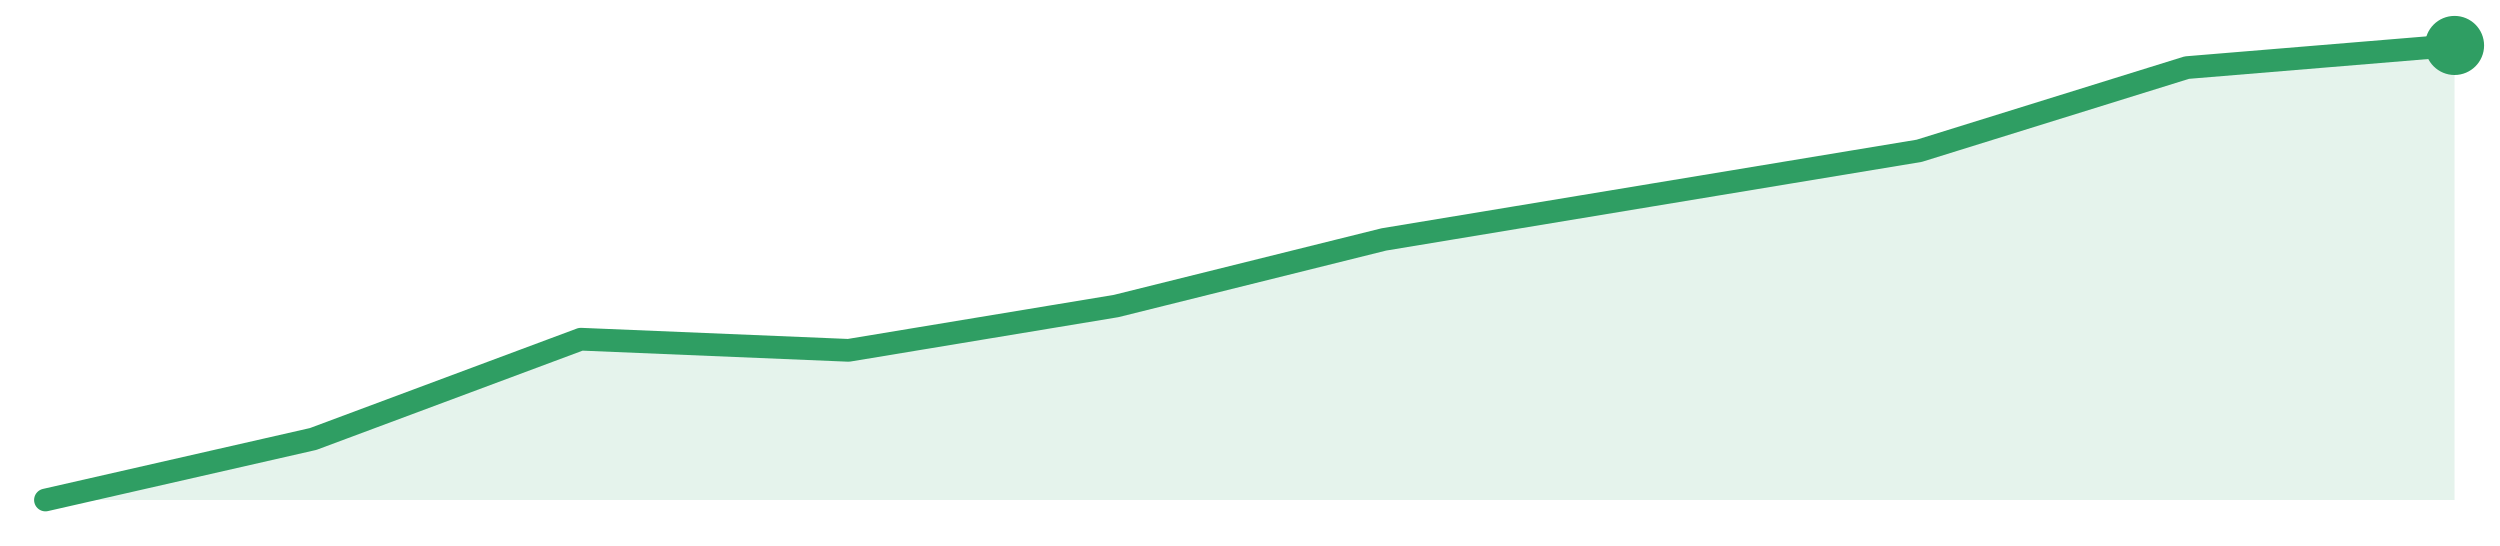
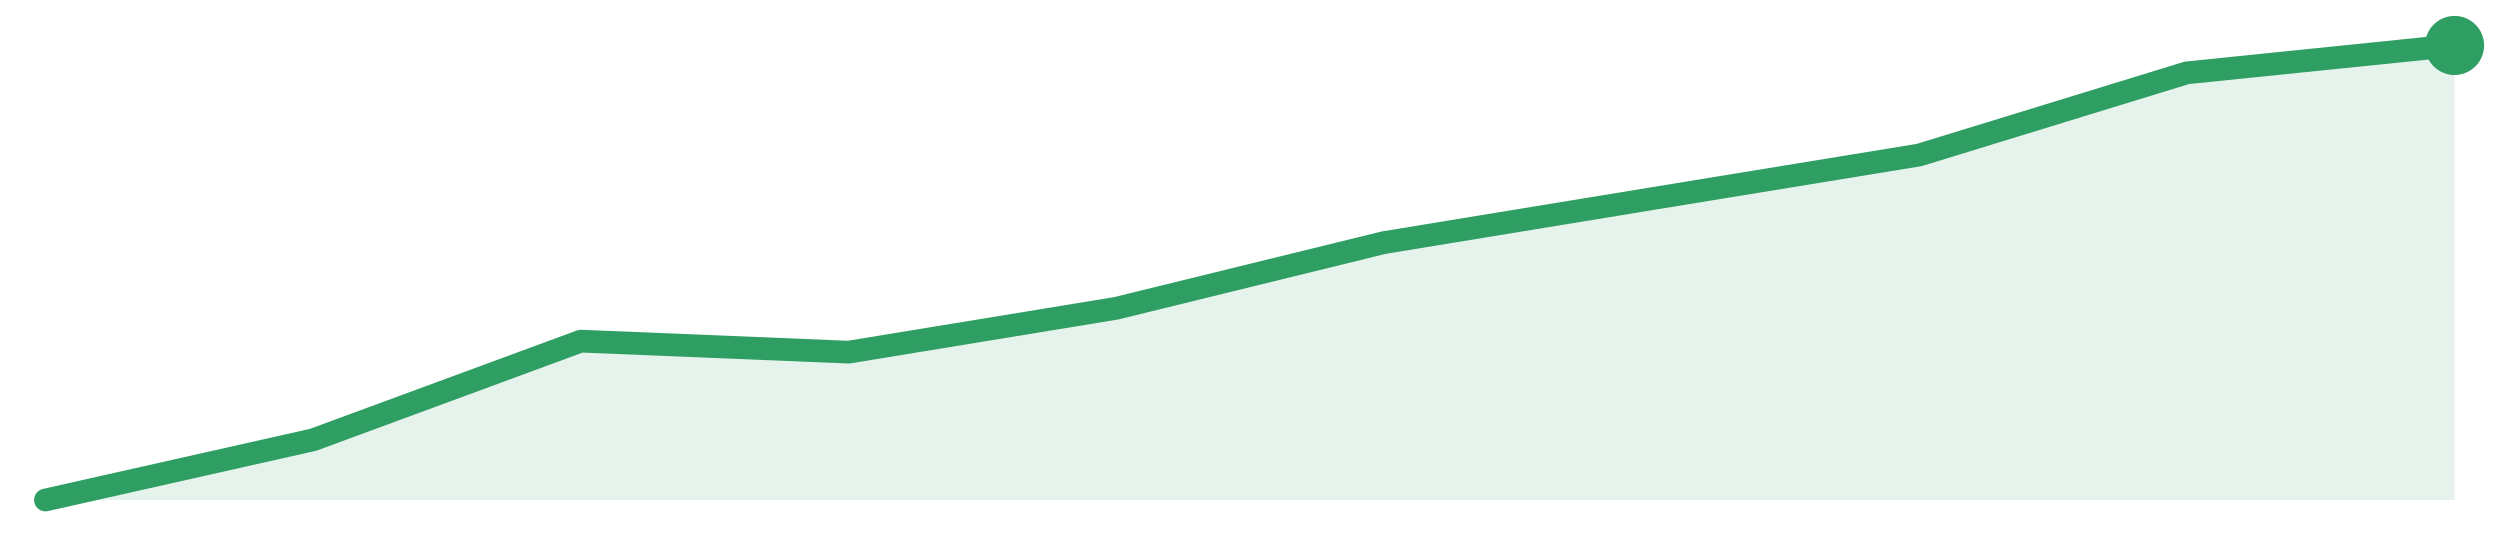
<svg xmlns="http://www.w3.org/2000/svg" width="220" height="48" viewBox="0 0 220 48" role="img" aria-label="trend">
-   <path d="M4.0,44.0 L4.0,44.0 L27.56,38.63 L51.11,29.85 L74.67,30.83 L98.22,26.93 L121.78,21.07 L145.33,17.17 L168.89,13.27 L192.44,5.95 L216.0,4.0 L216.0,44.0 Z" fill="#2f9e631f" />
-   <path d="M4.0,44.0 L27.56,38.63 L51.11,29.85 L74.67,30.83 L98.22,26.93 L121.78,21.07 L145.33,17.17 L168.89,13.27 L192.44,5.95 L216.0,4.0" fill="none" stroke="#2f9e63" stroke-width="2" stroke-linejoin="round" stroke-linecap="round" />
+   <path d="M4.0,44.0 L4.0,44.0 L27.56,38.7 L51.11,30.02 L74.67,30.99 L98.22,27.13 L121.78,21.35 L145.33,17.49 L168.89,13.64 L192.44,6.41 L216.0,4.0 L216.0,44.0 Z" fill="#2f9e631f" />
+   <path d="M4.0,44.0 L27.56,38.7 L51.11,30.02 L74.67,30.99 L98.22,27.13 L121.78,21.35 L145.33,17.49 L168.89,13.64 L192.44,6.41 L216.0,4.0" fill="none" stroke="#2f9e63" stroke-width="2" stroke-linejoin="round" stroke-linecap="round" />
  <circle cx="216.0" cy="4.0" r="2.6" fill="#2f9e63" />
</svg>
